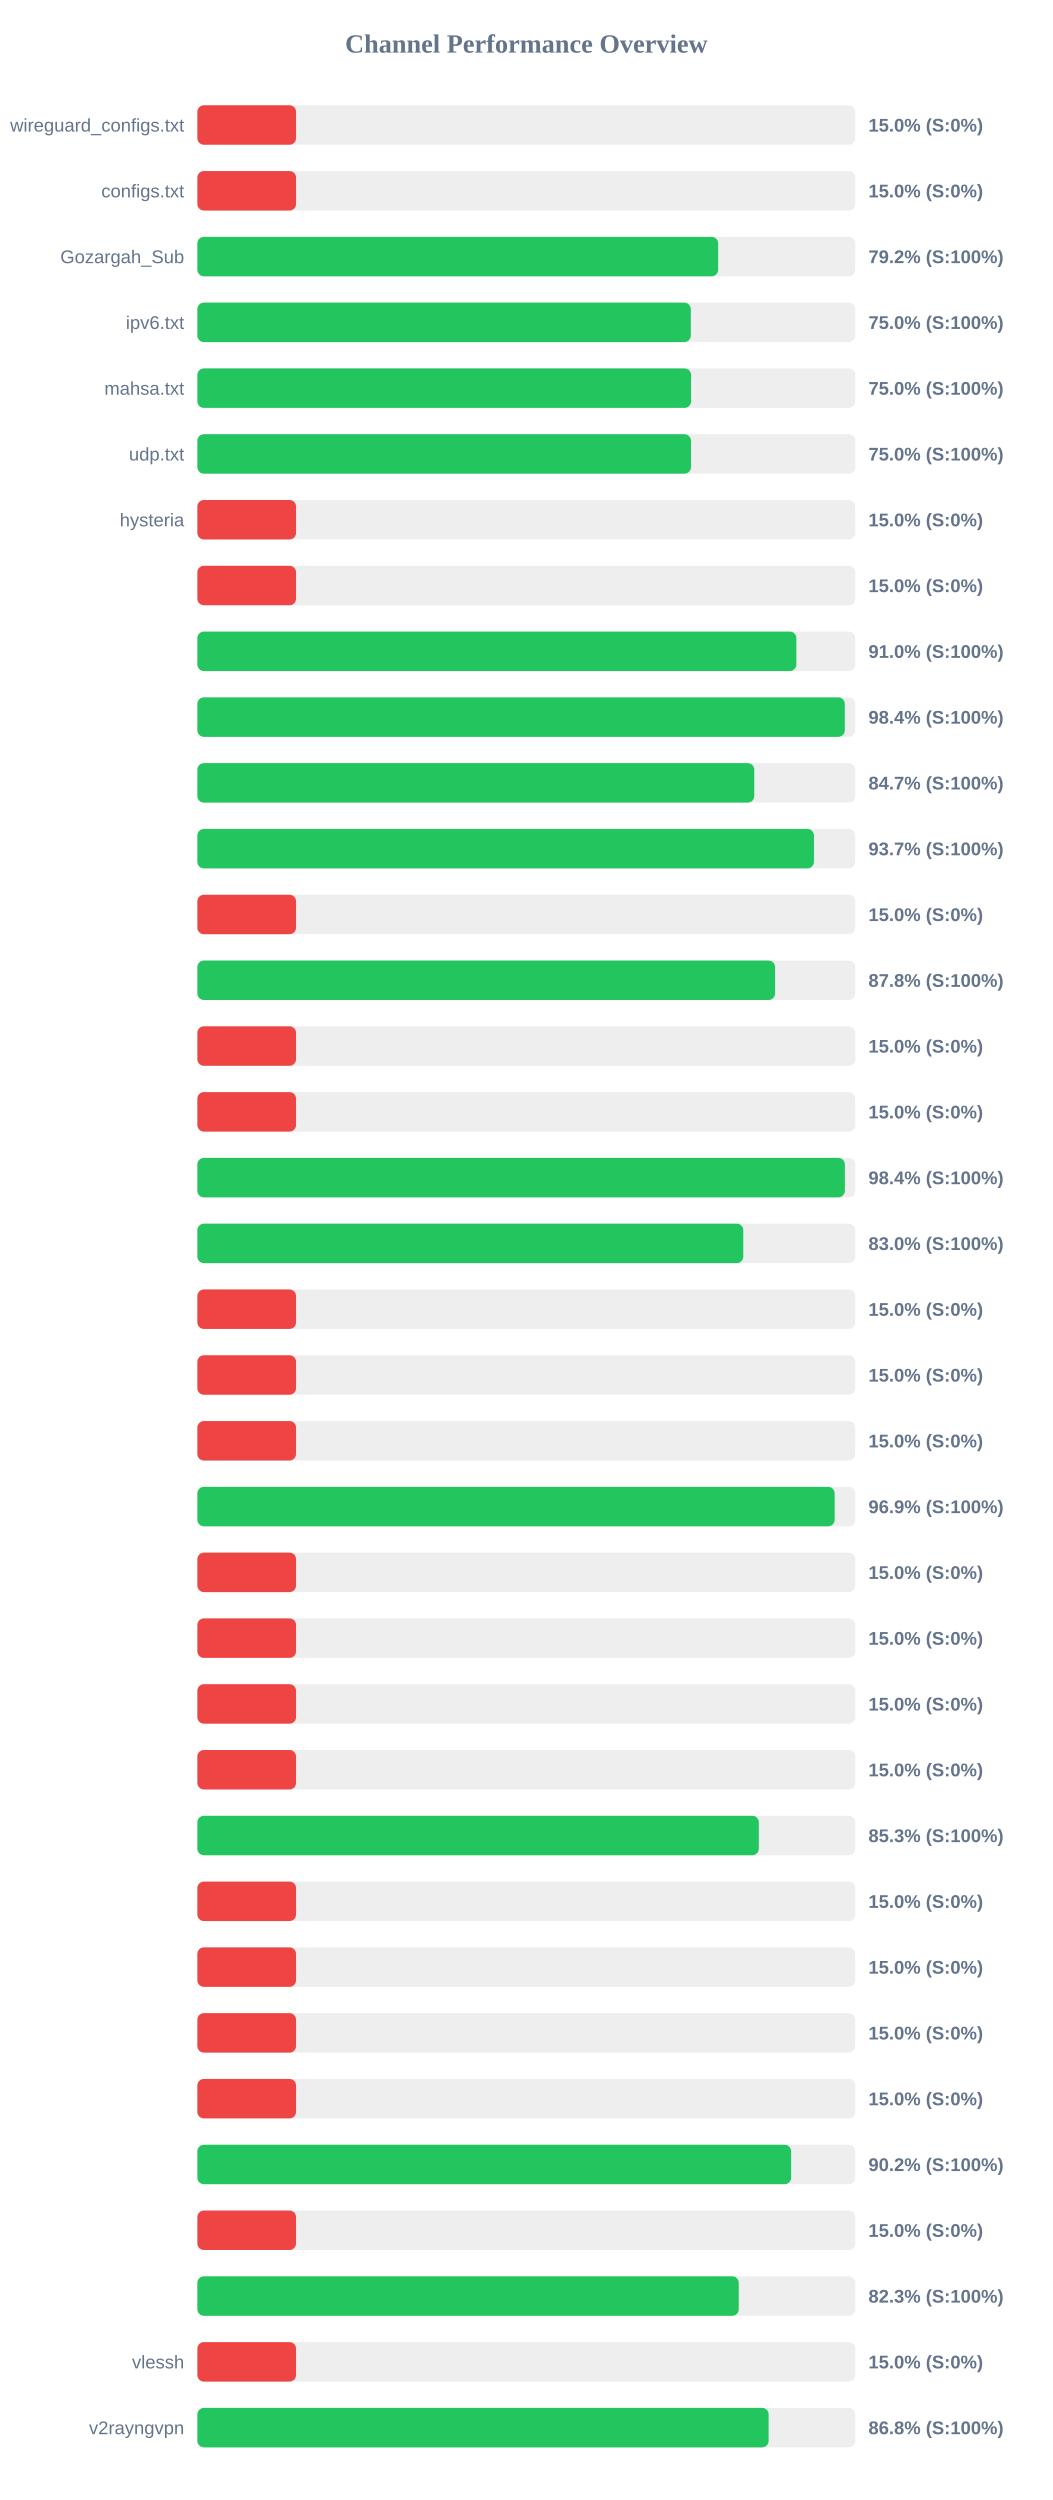
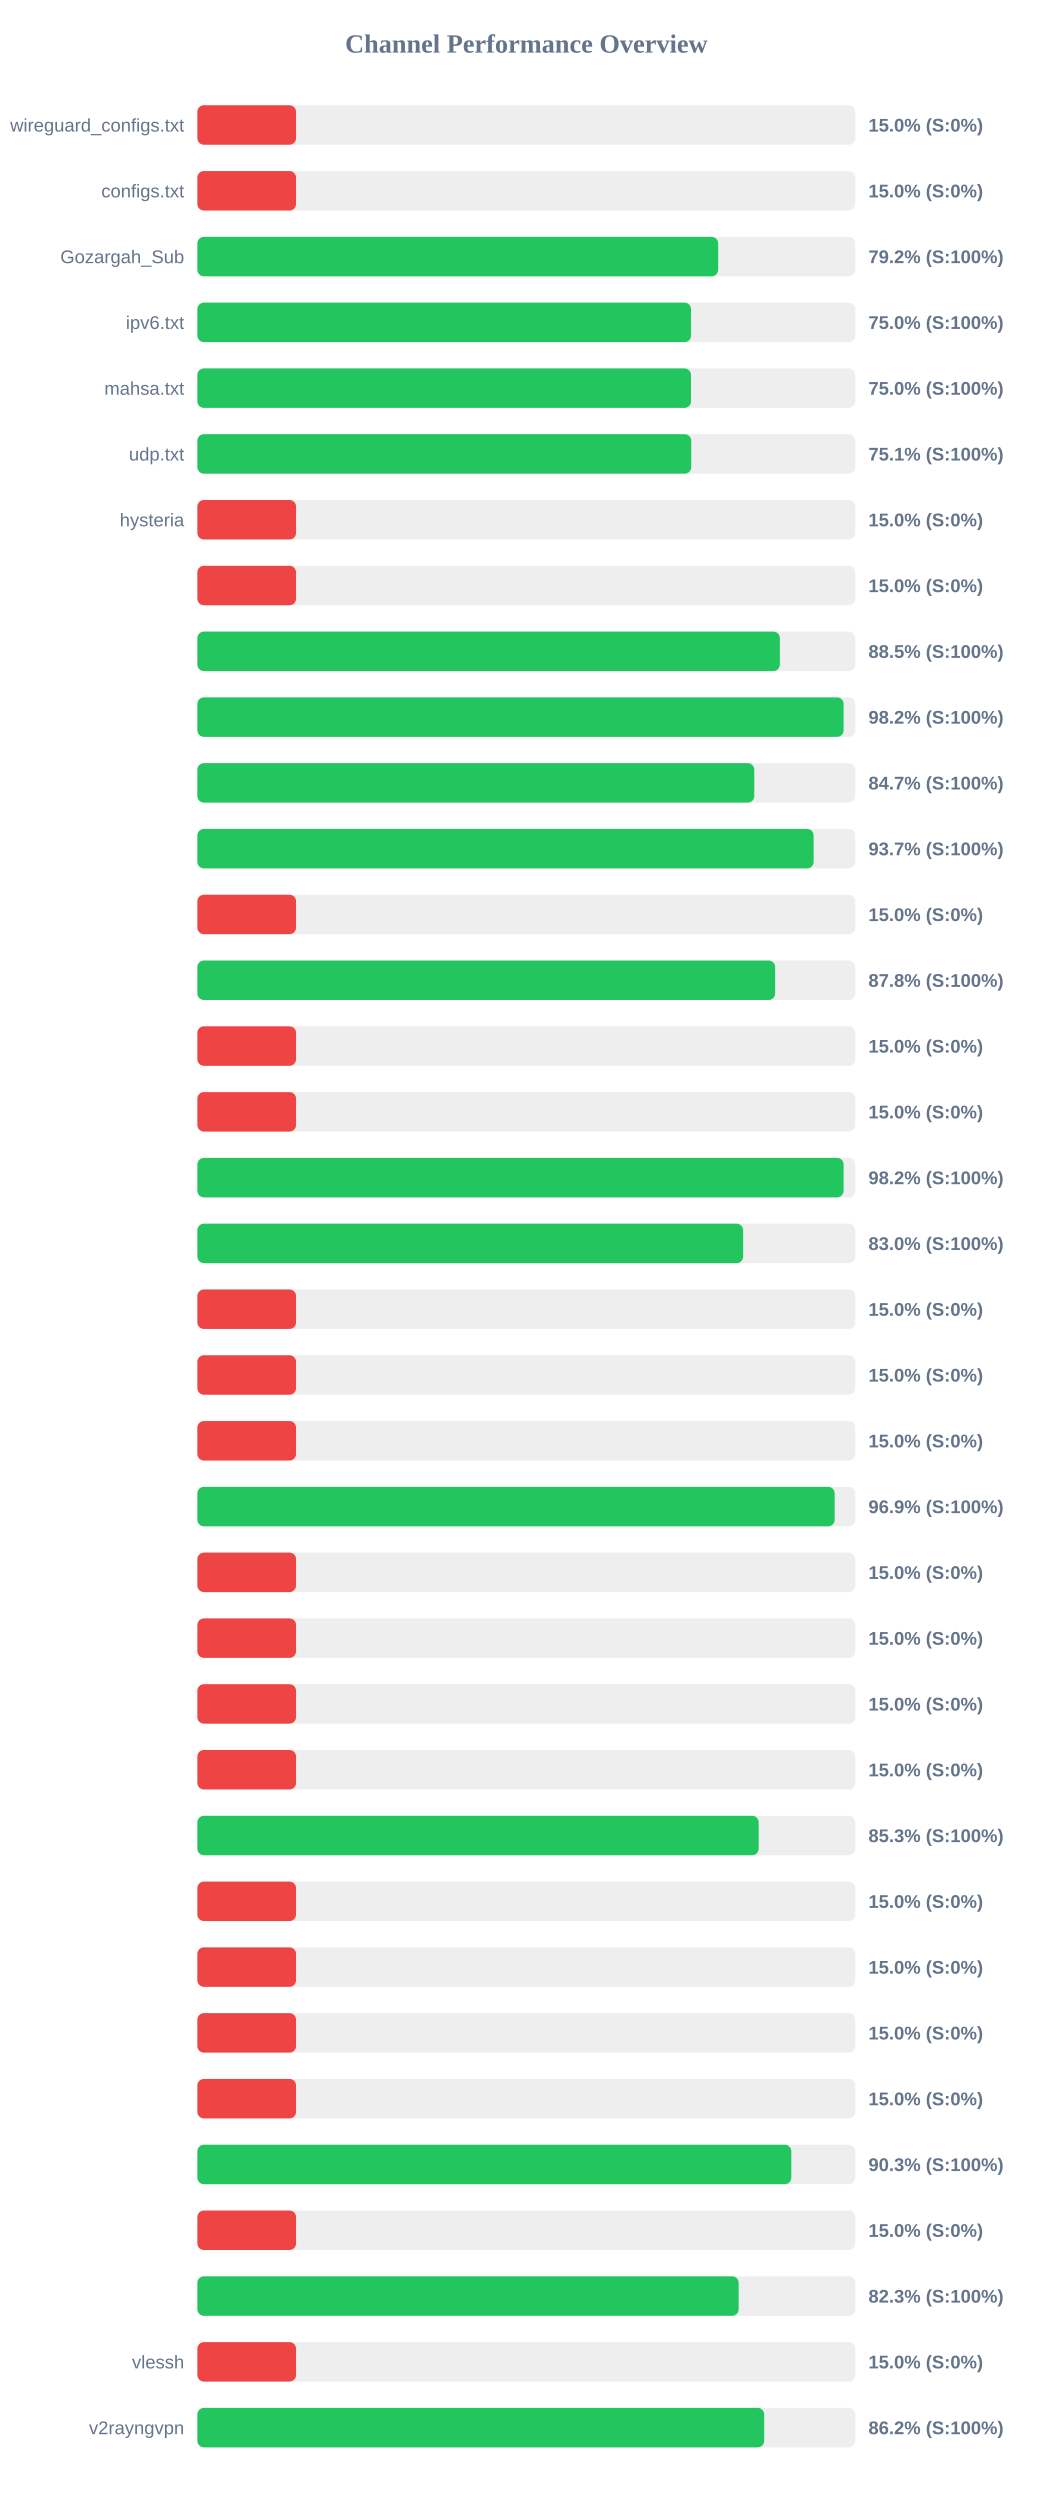
<svg xmlns="http://www.w3.org/2000/svg" width="800" height="1900" version="1.1">
  <style>
        .row { font: 14px Arial; fill: #64748b; }
        .score { font: bold 14px Arial; fill: #64748b; }
    </style>
  <text x="400" y="40" text-anchor="middle" font-size="20px" font-weight="bold" fill="#64748b">Channel Performance Overview</text>
  <rect x="150" y="80" width="500" height="30" fill="#eee" rx="5" />
  <rect x="150" y="80" width="75.0" height="30" fill="#ef4444" rx="5" />
  <text x="140" y="100" text-anchor="end" class="row">wireguard_configs.txt</text>
  <text x="660" y="100" text-anchor="start" class="score">15.0% (S:0%)</text>
  <rect x="150" y="130" width="500" height="30" fill="#eee" rx="5" />
  <rect x="150" y="130" width="75.0" height="30" fill="#ef4444" rx="5" />
  <text x="140" y="150" text-anchor="end" class="row">configs.txt</text>
  <text x="660" y="150" text-anchor="start" class="score">15.0% (S:0%)</text>
  <rect x="150" y="180" width="500" height="30" fill="#eee" rx="5" />
  <rect x="150" y="180" width="395.8" height="30" fill="#22c55e" rx="5" />
  <text x="140" y="200" text-anchor="end" class="row">Gozargah_Sub</text>
  <text x="660" y="200" text-anchor="start" class="score">79.2% (S:100%)</text>
  <rect x="150" y="230" width="500" height="30" fill="#eee" rx="5" />
-   <rect x="150" y="230" width="375.0" height="30" fill="#22c55e" rx="5" />
+   <rect x="150" y="230" width="375.2" height="30" fill="#22c55e" rx="5" />
  <text x="140" y="250" text-anchor="end" class="row">ipv6.txt</text>
  <text x="660" y="250" text-anchor="start" class="score">75.0% (S:100%)</text>
  <rect x="150" y="280" width="500" height="30" fill="#eee" rx="5" />
-   <rect x="150" y="280" width="375.2" height="30" fill="#22c55e" rx="5" />
+   <rect x="150" y="280" width="375.15" height="30" fill="#22c55e" rx="5" />
  <text x="140" y="300" text-anchor="end" class="row">mahsa.txt</text>
  <text x="660" y="300" text-anchor="start" class="score">75.0% (S:100%)</text>
  <rect x="150" y="330" width="500" height="30" fill="#eee" rx="5" />
-   <rect x="150" y="330" width="375.15" height="30" fill="#22c55e" rx="5" />
+   <rect x="150" y="330" width="375.35" height="30" fill="#22c55e" rx="5" />
  <text x="140" y="350" text-anchor="end" class="row">udp.txt</text>
-   <text x="660" y="350" text-anchor="start" class="score">75.0% (S:100%)</text>
+   <text x="660" y="350" text-anchor="start" class="score">75.1% (S:100%)</text>
  <rect x="150" y="380" width="500" height="30" fill="#eee" rx="5" />
  <rect x="150" y="380" width="75.0" height="30" fill="#ef4444" rx="5" />
  <text x="140" y="400" text-anchor="end" class="row">hysteria</text>
  <text x="660" y="400" text-anchor="start" class="score">15.0% (S:0%)</text>
  <rect x="150" y="430" width="500" height="30" fill="#eee" rx="5" />
  <rect x="150" y="430" width="75.0" height="30" fill="#ef4444" rx="5" />
  <text x="140" y="450" text-anchor="end" class="row" />
  <text x="660" y="450" text-anchor="start" class="score">15.0% (S:0%)</text>
  <rect x="150" y="480" width="500" height="30" fill="#eee" rx="5" />
-   <rect x="150" y="480" width="455.25" height="30" fill="#22c55e" rx="5" />
+   <rect x="150" y="480" width="442.7" height="30" fill="#22c55e" rx="5" />
  <text x="140" y="500" text-anchor="end" class="row" />
-   <text x="660" y="500" text-anchor="start" class="score">91.0% (S:100%)</text>
+   <text x="660" y="500" text-anchor="start" class="score">88.5% (S:100%)</text>
  <rect x="150" y="530" width="500" height="30" fill="#eee" rx="5" />
-   <rect x="150" y="530" width="492.05" height="30" fill="#22c55e" rx="5" />
+   <rect x="150" y="530" width="491.15" height="30" fill="#22c55e" rx="5" />
  <text x="140" y="550" text-anchor="end" class="row" />
-   <text x="660" y="550" text-anchor="start" class="score">98.4% (S:100%)</text>
+   <text x="660" y="550" text-anchor="start" class="score">98.2% (S:100%)</text>
  <rect x="150" y="580" width="500" height="30" fill="#eee" rx="5" />
  <rect x="150" y="580" width="423.25" height="30" fill="#22c55e" rx="5" />
  <text x="140" y="600" text-anchor="end" class="row" />
  <text x="660" y="600" text-anchor="start" class="score">84.7% (S:100%)</text>
  <rect x="150" y="630" width="500" height="30" fill="#eee" rx="5" />
-   <rect x="150" y="630" width="468.6" height="30" fill="#22c55e" rx="5" />
+   <rect x="150" y="630" width="468.35" height="30" fill="#22c55e" rx="5" />
  <text x="140" y="650" text-anchor="end" class="row" />
  <text x="660" y="650" text-anchor="start" class="score">93.7% (S:100%)</text>
  <rect x="150" y="680" width="500" height="30" fill="#eee" rx="5" />
  <rect x="150" y="680" width="75.0" height="30" fill="#ef4444" rx="5" />
  <text x="140" y="700" text-anchor="end" class="row" />
  <text x="660" y="700" text-anchor="start" class="score">15.0% (S:0%)</text>
  <rect x="150" y="730" width="500" height="30" fill="#eee" rx="5" />
-   <rect x="150" y="730" width="439.05" height="30" fill="#22c55e" rx="5" />
+   <rect x="150" y="730" width="439.1" height="30" fill="#22c55e" rx="5" />
  <text x="140" y="750" text-anchor="end" class="row" />
  <text x="660" y="750" text-anchor="start" class="score">87.8% (S:100%)</text>
  <rect x="150" y="780" width="500" height="30" fill="#eee" rx="5" />
  <rect x="150" y="780" width="75.0" height="30" fill="#ef4444" rx="5" />
  <text x="140" y="800" text-anchor="end" class="row" />
  <text x="660" y="800" text-anchor="start" class="score">15.0% (S:0%)</text>
  <rect x="150" y="830" width="500" height="30" fill="#eee" rx="5" />
  <rect x="150" y="830" width="75.0" height="30" fill="#ef4444" rx="5" />
  <text x="140" y="850" text-anchor="end" class="row" />
  <text x="660" y="850" text-anchor="start" class="score">15.0% (S:0%)</text>
  <rect x="150" y="880" width="500" height="30" fill="#eee" rx="5" />
-   <rect x="150" y="880" width="492.1" height="30" fill="#22c55e" rx="5" />
+   <rect x="150" y="880" width="491.15" height="30" fill="#22c55e" rx="5" />
  <text x="140" y="900" text-anchor="end" class="row" />
-   <text x="660" y="900" text-anchor="start" class="score">98.4% (S:100%)</text>
+   <text x="660" y="900" text-anchor="start" class="score">98.2% (S:100%)</text>
  <rect x="150" y="930" width="500" height="30" fill="#eee" rx="5" />
-   <rect x="150" y="930" width="414.9" height="30" fill="#22c55e" rx="5" />
+   <rect x="150" y="930" width="414.8" height="30" fill="#22c55e" rx="5" />
  <text x="140" y="950" text-anchor="end" class="row" />
  <text x="660" y="950" text-anchor="start" class="score">83.0% (S:100%)</text>
  <rect x="150" y="980" width="500" height="30" fill="#eee" rx="5" />
  <rect x="150" y="980" width="75.0" height="30" fill="#ef4444" rx="5" />
  <text x="140" y="1000" text-anchor="end" class="row" />
  <text x="660" y="1000" text-anchor="start" class="score">15.0% (S:0%)</text>
  <rect x="150" y="1030" width="500" height="30" fill="#eee" rx="5" />
  <rect x="150" y="1030" width="75.0" height="30" fill="#ef4444" rx="5" />
  <text x="140" y="1050" text-anchor="end" class="row" />
  <text x="660" y="1050" text-anchor="start" class="score">15.0% (S:0%)</text>
  <rect x="150" y="1080" width="500" height="30" fill="#eee" rx="5" />
  <rect x="150" y="1080" width="75.0" height="30" fill="#ef4444" rx="5" />
  <text x="140" y="1100" text-anchor="end" class="row" />
  <text x="660" y="1100" text-anchor="start" class="score">15.0% (S:0%)</text>
  <rect x="150" y="1130" width="500" height="30" fill="#eee" rx="5" />
  <rect x="150" y="1130" width="484.35" height="30" fill="#22c55e" rx="5" />
  <text x="140" y="1150" text-anchor="end" class="row" />
  <text x="660" y="1150" text-anchor="start" class="score">96.9% (S:100%)</text>
  <rect x="150" y="1180" width="500" height="30" fill="#eee" rx="5" />
  <rect x="150" y="1180" width="75.0" height="30" fill="#ef4444" rx="5" />
  <text x="140" y="1200" text-anchor="end" class="row" />
  <text x="660" y="1200" text-anchor="start" class="score">15.0% (S:0%)</text>
  <rect x="150" y="1230" width="500" height="30" fill="#eee" rx="5" />
  <rect x="150" y="1230" width="75.0" height="30" fill="#ef4444" rx="5" />
  <text x="140" y="1250" text-anchor="end" class="row" />
  <text x="660" y="1250" text-anchor="start" class="score">15.0% (S:0%)</text>
  <rect x="150" y="1280" width="500" height="30" fill="#eee" rx="5" />
  <rect x="150" y="1280" width="75.0" height="30" fill="#ef4444" rx="5" />
  <text x="140" y="1300" text-anchor="end" class="row" />
  <text x="660" y="1300" text-anchor="start" class="score">15.0% (S:0%)</text>
  <rect x="150" y="1330" width="500" height="30" fill="#eee" rx="5" />
  <rect x="150" y="1330" width="75.0" height="30" fill="#ef4444" rx="5" />
  <text x="140" y="1350" text-anchor="end" class="row" />
  <text x="660" y="1350" text-anchor="start" class="score">15.0% (S:0%)</text>
  <rect x="150" y="1380" width="500" height="30" fill="#eee" rx="5" />
-   <rect x="150" y="1380" width="426.7" height="30" fill="#22c55e" rx="5" />
+   <rect x="150" y="1380" width="426.6" height="30" fill="#22c55e" rx="5" />
  <text x="140" y="1400" text-anchor="end" class="row" />
  <text x="660" y="1400" text-anchor="start" class="score">85.3% (S:100%)</text>
  <rect x="150" y="1430" width="500" height="30" fill="#eee" rx="5" />
  <rect x="150" y="1430" width="75.0" height="30" fill="#ef4444" rx="5" />
  <text x="140" y="1450" text-anchor="end" class="row" />
  <text x="660" y="1450" text-anchor="start" class="score">15.0% (S:0%)</text>
  <rect x="150" y="1480" width="500" height="30" fill="#eee" rx="5" />
  <rect x="150" y="1480" width="75.0" height="30" fill="#ef4444" rx="5" />
  <text x="140" y="1500" text-anchor="end" class="row" />
  <text x="660" y="1500" text-anchor="start" class="score">15.0% (S:0%)</text>
  <rect x="150" y="1530" width="500" height="30" fill="#eee" rx="5" />
  <rect x="150" y="1530" width="75.0" height="30" fill="#ef4444" rx="5" />
  <text x="140" y="1550" text-anchor="end" class="row" />
  <text x="660" y="1550" text-anchor="start" class="score">15.0% (S:0%)</text>
  <rect x="150" y="1580" width="500" height="30" fill="#eee" rx="5" />
  <rect x="150" y="1580" width="75.0" height="30" fill="#ef4444" rx="5" />
  <text x="140" y="1600" text-anchor="end" class="row" />
  <text x="660" y="1600" text-anchor="start" class="score">15.0% (S:0%)</text>
  <rect x="150" y="1630" width="500" height="30" fill="#eee" rx="5" />
-   <rect x="150" y="1630" width="451.25" height="30" fill="#22c55e" rx="5" />
+   <rect x="150" y="1630" width="451.4" height="30" fill="#22c55e" rx="5" />
  <text x="140" y="1650" text-anchor="end" class="row" />
-   <text x="660" y="1650" text-anchor="start" class="score">90.2% (S:100%)</text>
+   <text x="660" y="1650" text-anchor="start" class="score">90.3% (S:100%)</text>
  <rect x="150" y="1680" width="500" height="30" fill="#eee" rx="5" />
  <rect x="150" y="1680" width="75.0" height="30" fill="#ef4444" rx="5" />
  <text x="140" y="1700" text-anchor="end" class="row" />
  <text x="660" y="1700" text-anchor="start" class="score">15.0% (S:0%)</text>
  <rect x="150" y="1730" width="500" height="30" fill="#eee" rx="5" />
-   <rect x="150" y="1730" width="411.45" height="30" fill="#22c55e" rx="5" />
+   <rect x="150" y="1730" width="411.4" height="30" fill="#22c55e" rx="5" />
  <text x="140" y="1750" text-anchor="end" class="row" />
  <text x="660" y="1750" text-anchor="start" class="score">82.3% (S:100%)</text>
  <rect x="150" y="1780" width="500" height="30" fill="#eee" rx="5" />
  <rect x="150" y="1780" width="75.0" height="30" fill="#ef4444" rx="5" />
  <text x="140" y="1800" text-anchor="end" class="row">vlessh</text>
  <text x="660" y="1800" text-anchor="start" class="score">15.0% (S:0%)</text>
  <rect x="150" y="1830" width="500" height="30" fill="#eee" rx="5" />
-   <rect x="150" y="1830" width="434.15" height="30" fill="#22c55e" rx="5" />
+   <rect x="150" y="1830" width="430.8" height="30" fill="#22c55e" rx="5" />
  <text x="140" y="1850" text-anchor="end" class="row">v2rayngvpn</text>
-   <text x="660" y="1850" text-anchor="start" class="score">86.8% (S:100%)</text>
+   <text x="660" y="1850" text-anchor="start" class="score">86.2% (S:100%)</text>
</svg>
